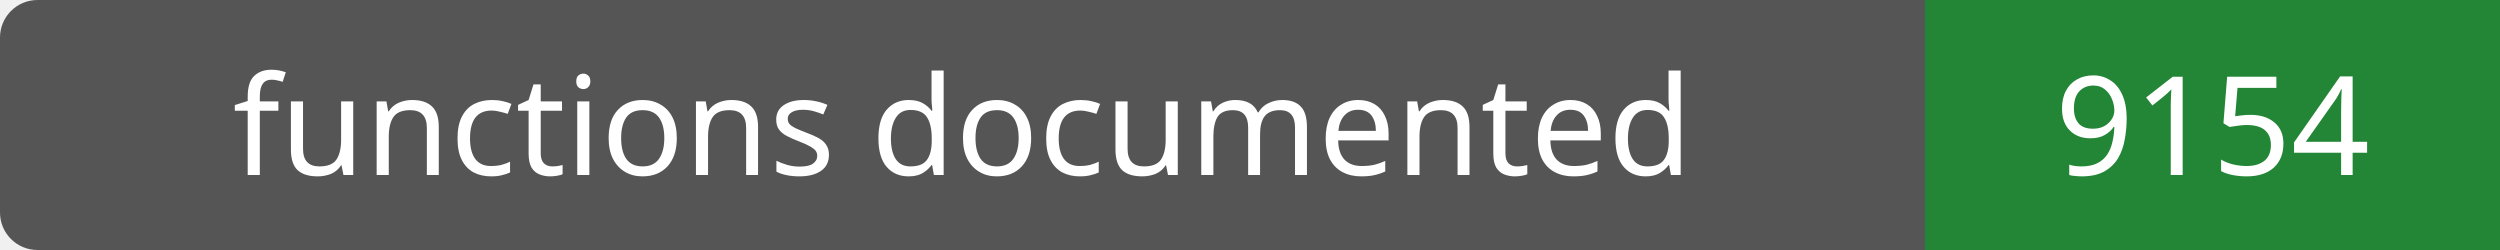
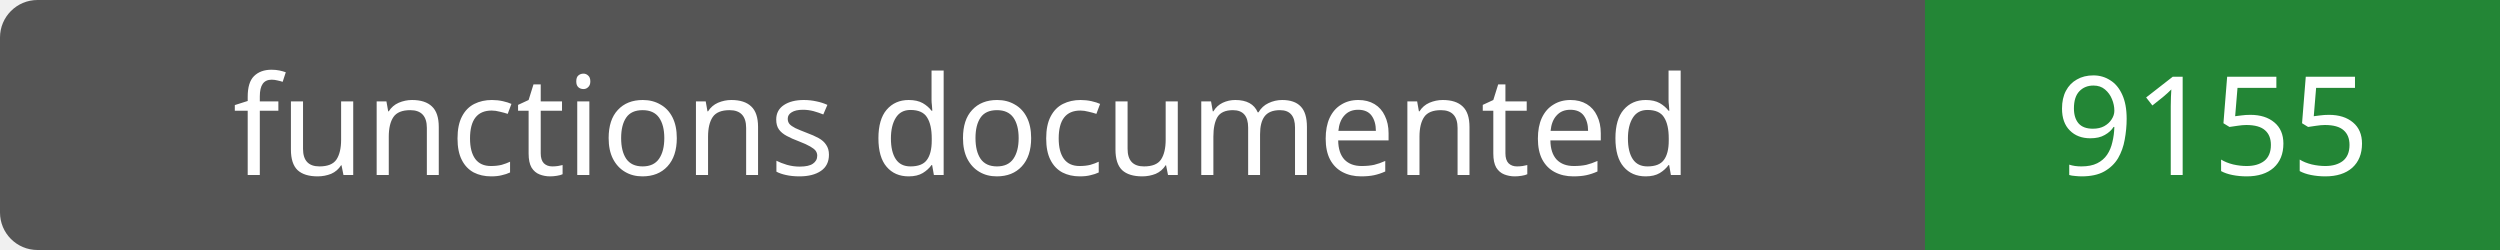
- <svg xmlns="http://www.w3.org/2000/svg" width="200" height="20" role="img" aria-label="functions documented: 9154">
+ <svg xmlns="http://www.w3.org/2000/svg" width="200" height="20" role="img" aria-label="functions documented: 9155">
  <rect width="200" height="20" rx="3" fill="#555" />
  <path fill="#238636" d="M154 0h46v20H154z" />
  <g fill="#fff" text-anchor="middle" font-family="Verdana,sans-serif" font-size="11">
    <text x="77.0" y="14">functions documented</text>
-     <text x="177.0" y="14">9154</text>
+     <text x="177.0" y="14">9155</text>
  </g>
</svg>
